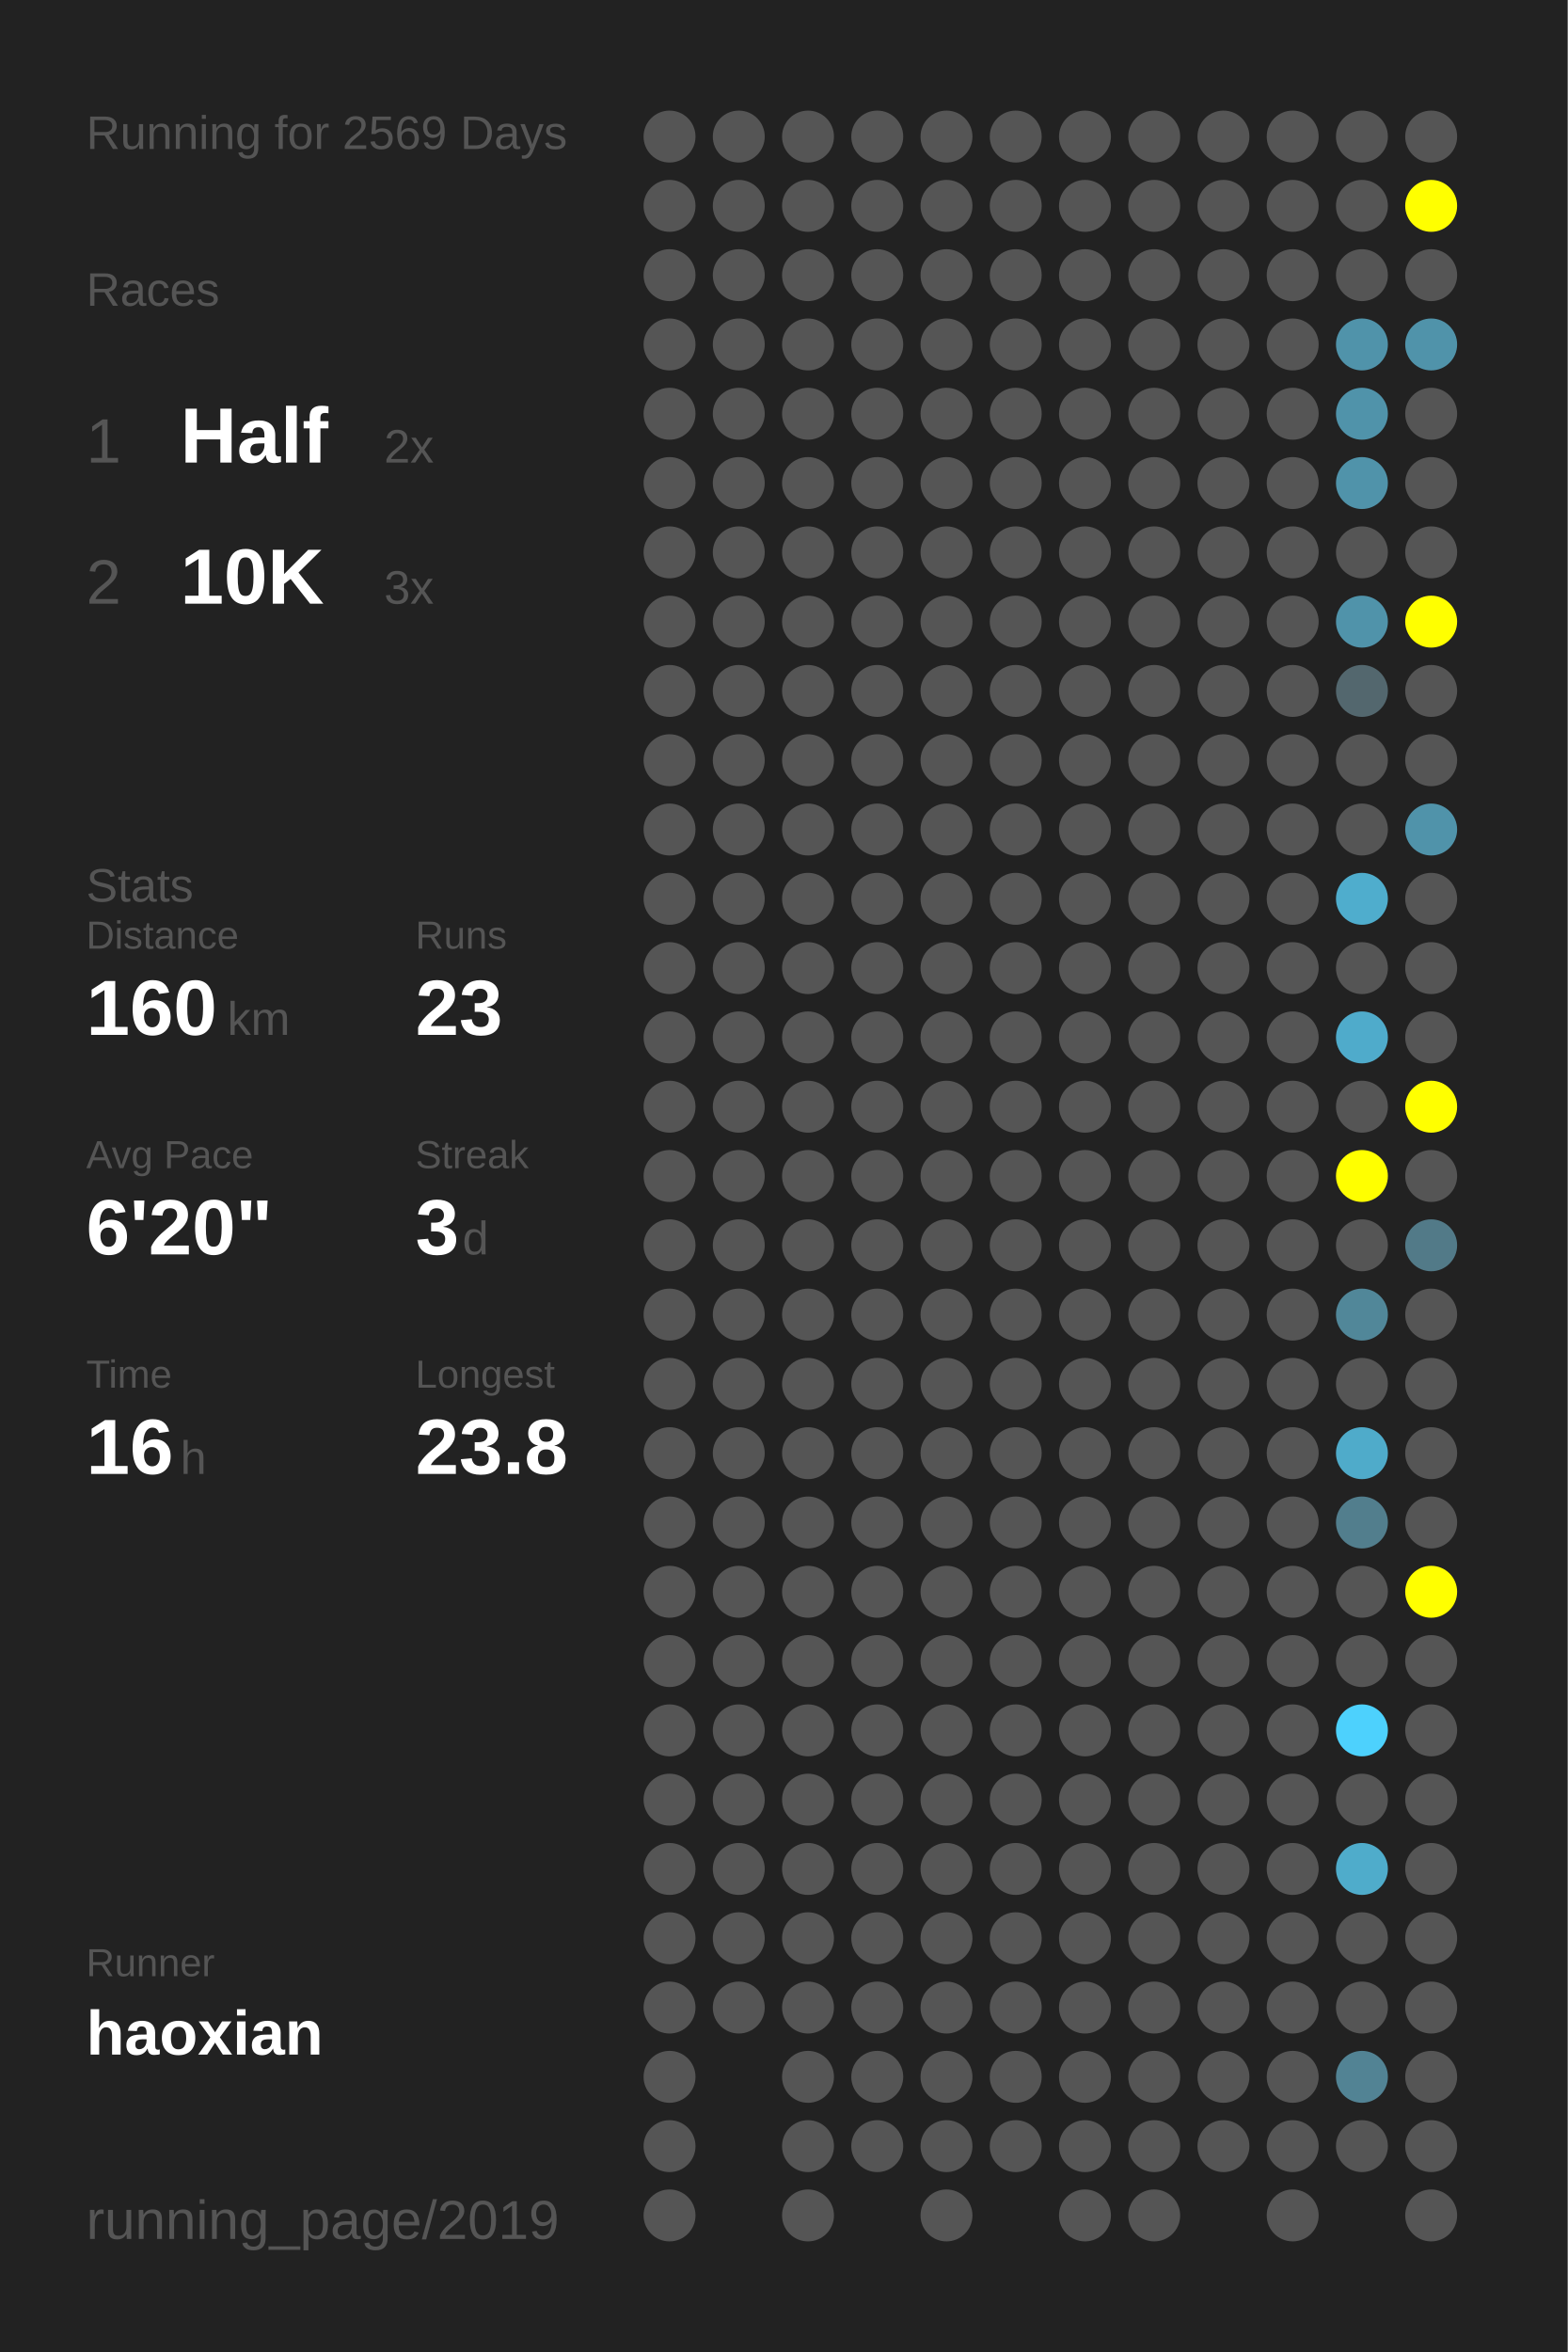
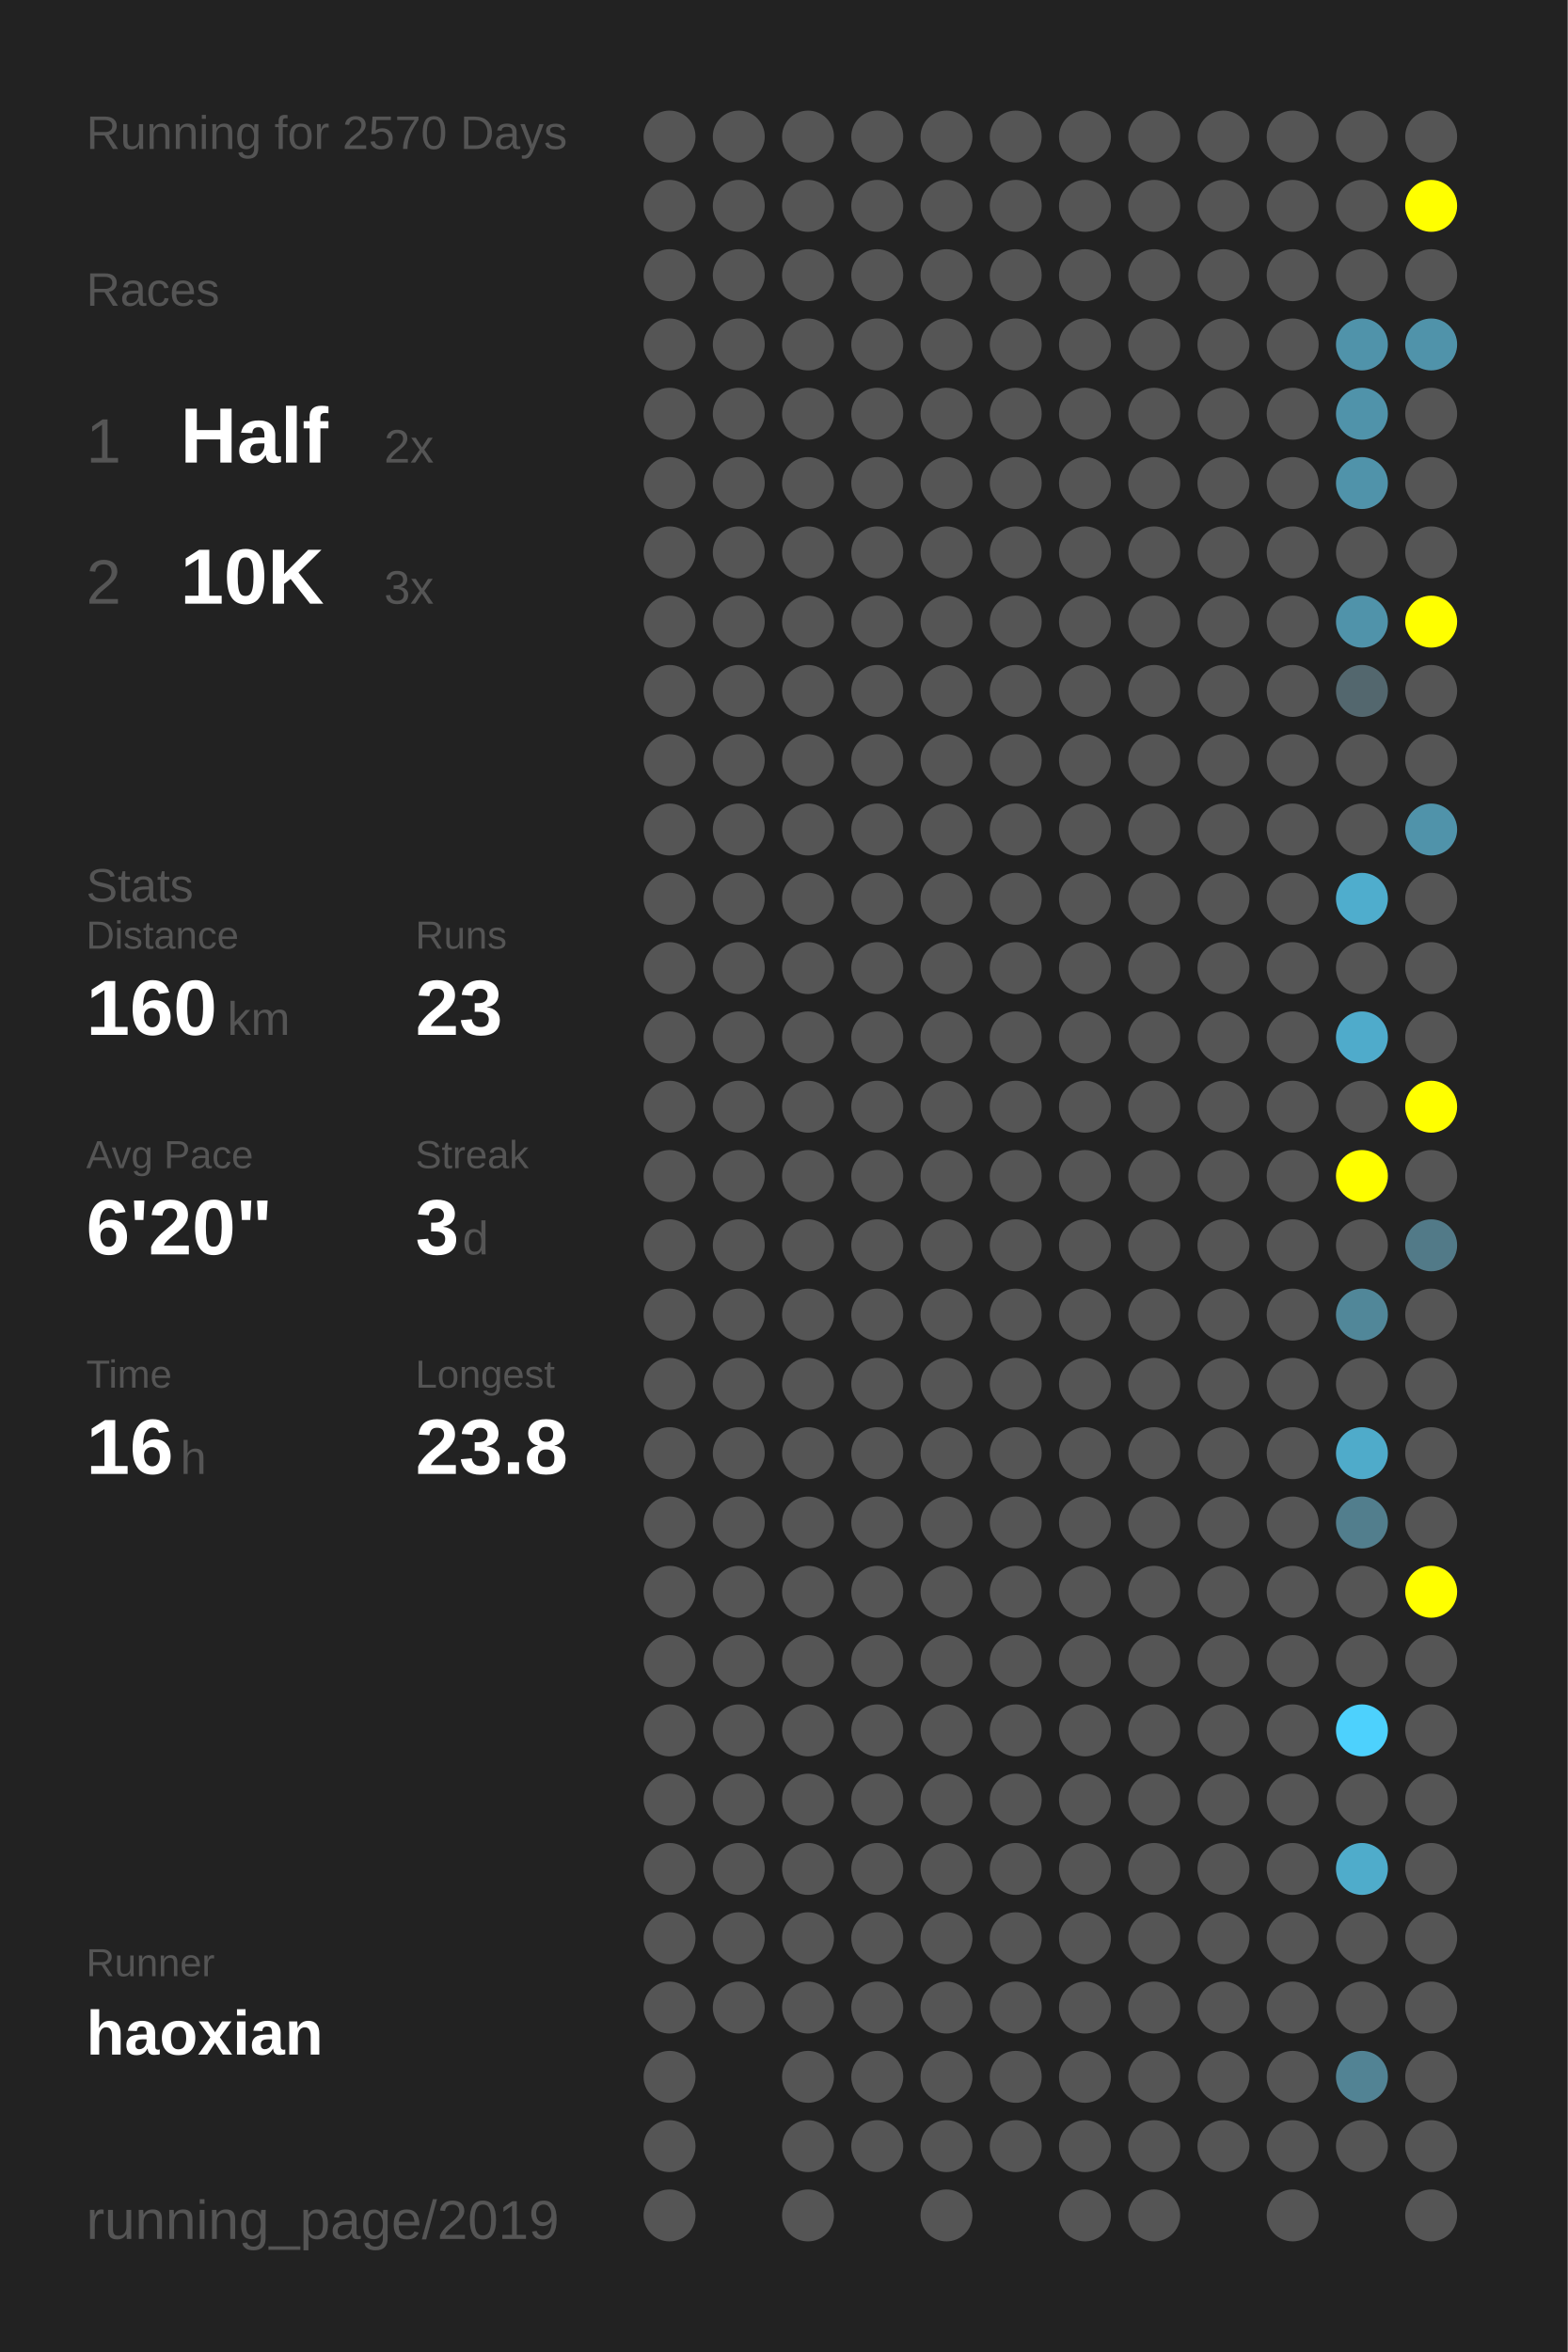
<svg xmlns="http://www.w3.org/2000/svg" baseProfile="full" height="300mm" version="1.1" viewBox="0,0,200,300" width="200mm">
  <defs />
  <rect fill="#222222" height="300" width="200" x="0" y="0" />
-   <text fill="#555555" style="font-size:6px; font-family:Arial;" x="11" y="19">Running for 2569 Days</text>
+   <text fill="#555555" style="font-size:6px; font-family:Arial;" x="11" y="19">Running for 2570 Days</text>
  <text fill="#555555" style="font-size:6px; font-family:Arial;" x="11" y="39">Races</text>
  <text fill="#555555" style="font-size:8px; font-family:Arial;" x="11" y="59">1</text>
  <text fill="#FFFFFF" style="font-size:10px; font-family:Arial; font-weight:bold;" x="23" y="59">Half</text>
  <text fill="#555555" style="font-size:6px; font-family:Arial;" x="49" y="59">2x</text>
  <text fill="#555555" style="font-size:8px; font-family:Arial;" x="11" y="77">2</text>
  <text fill="#FFFFFF" style="font-size:10px; font-family:Arial; font-weight:bold;" x="23" y="77">10K</text>
  <text fill="#555555" style="font-size:6px; font-family:Arial;" x="49" y="77">3x</text>
  <text fill="#555555" style="font-size:6px; font-family:Arial;" x="11" y="115">Stats</text>
  <text fill="#555555" style="font-size:5px; font-family:Arial;" x="11" y="121">Distance</text>
  <text fill="#FFFFFF" style="font-size:10px; font-family:Arial; font-weight:bold;" x="11" y="132">160</text>
  <text fill="#555555" style="font-size:6px; font-family:Arial;" x="29" y="132">km</text>
  <text fill="#555555" style="font-size:5px; font-family:Arial;" x="53" y="121">Runs</text>
  <text fill="#FFFFFF" style="font-size:10px; font-family:Arial; font-weight:bold;" x="53" y="132">23</text>
  <text fill="#555555" style="font-size:5px; font-family:Arial;" x="11" y="149">Avg Pace</text>
  <text fill="#FFFFFF" style="font-size:10px; font-family:Arial; font-weight:bold;" x="11" y="160">6'20"</text>
  <text fill="#555555" style="font-size:5px; font-family:Arial;" x="53" y="149">Streak</text>
  <text fill="#FFFFFF" style="font-size:10px; font-family:Arial; font-weight:bold;" x="53" y="160">3</text>
  <text fill="#555555" style="font-size:6px; font-family:Arial;" x="59" y="160">d</text>
  <text fill="#555555" style="font-size:5px; font-family:Arial;" x="11" y="177">Time</text>
  <text fill="#FFFFFF" style="font-size:10px; font-family:Arial; font-weight:bold;" x="11" y="188">16</text>
  <text fill="#555555" style="font-size:6px; font-family:Arial;" x="23" y="188">h</text>
  <text fill="#555555" style="font-size:5px; font-family:Arial;" x="53" y="177">Longest</text>
  <text fill="#FFFFFF" style="font-size:10px; font-family:Arial; font-weight:bold;" x="53" y="188">23.8</text>
  <text fill="#555555" style="font-size:5px; font-family:Arial;" x="11" y="252.065">Runner</text>
  <text fill="#FFFFFF" style="font-size:8px; font-family:Arial; font-weight:bold;" x="11" y="262.065">haoxian</text>
  <text fill="#555555" style="font-size:7px; font-family:Arial;" x="11" y="285.581">running_page/2019</text>
  <circle cx="85.417" cy="17.419" fill="#555555" r="3.312" />
  <circle cx="85.417" cy="26.258" fill="#555555" r="3.312" />
  <circle cx="85.417" cy="35.097" fill="#555555" r="3.312" />
  <circle cx="85.417" cy="43.935" fill="#555555" r="3.312" />
  <circle cx="85.417" cy="52.774" fill="#555555" r="3.312" />
  <circle cx="85.417" cy="61.613" fill="#555555" r="3.312" />
  <circle cx="85.417" cy="70.452" fill="#555555" r="3.312" />
  <circle cx="85.417" cy="79.29" fill="#555555" r="3.312" />
  <circle cx="85.417" cy="88.129" fill="#555555" r="3.312" />
  <circle cx="85.417" cy="96.968" fill="#555555" r="3.312" />
  <circle cx="85.417" cy="105.806" fill="#555555" r="3.312" />
  <circle cx="85.417" cy="114.645" fill="#555555" r="3.312" />
  <circle cx="85.417" cy="123.484" fill="#555555" r="3.312" />
  <circle cx="85.417" cy="132.323" fill="#555555" r="3.312" />
  <circle cx="85.417" cy="141.161" fill="#555555" r="3.312" />
  <circle cx="85.417" cy="150" fill="#555555" r="3.312" />
  <circle cx="85.417" cy="158.839" fill="#555555" r="3.312" />
  <circle cx="85.417" cy="167.677" fill="#555555" r="3.312" />
  <circle cx="85.417" cy="176.516" fill="#555555" r="3.312" />
  <circle cx="85.417" cy="185.355" fill="#555555" r="3.312" />
  <circle cx="85.417" cy="194.194" fill="#555555" r="3.312" />
  <circle cx="85.417" cy="203.032" fill="#555555" r="3.312" />
  <circle cx="85.417" cy="211.871" fill="#555555" r="3.312" />
  <circle cx="85.417" cy="220.71" fill="#555555" r="3.312" />
  <circle cx="85.417" cy="229.548" fill="#555555" r="3.312" />
  <circle cx="85.417" cy="238.387" fill="#555555" r="3.312" />
  <circle cx="85.417" cy="247.226" fill="#555555" r="3.312" />
  <circle cx="85.417" cy="256.065" fill="#555555" r="3.312" />
  <circle cx="85.417" cy="264.903" fill="#555555" r="3.312" />
  <circle cx="85.417" cy="273.742" fill="#555555" r="3.312" />
  <circle cx="85.417" cy="282.581" fill="#555555" r="3.312" />
  <circle cx="94.25" cy="17.419" fill="#555555" r="3.312" />
  <circle cx="94.25" cy="26.258" fill="#555555" r="3.312" />
  <circle cx="94.25" cy="35.097" fill="#555555" r="3.312" />
  <circle cx="94.25" cy="43.935" fill="#555555" r="3.312" />
  <circle cx="94.25" cy="52.774" fill="#555555" r="3.312" />
  <circle cx="94.25" cy="61.613" fill="#555555" r="3.312" />
  <circle cx="94.25" cy="70.452" fill="#555555" r="3.312" />
  <circle cx="94.25" cy="79.29" fill="#555555" r="3.312" />
  <circle cx="94.25" cy="88.129" fill="#555555" r="3.312" />
  <circle cx="94.25" cy="96.968" fill="#555555" r="3.312" />
  <circle cx="94.25" cy="105.806" fill="#555555" r="3.312" />
  <circle cx="94.25" cy="114.645" fill="#555555" r="3.312" />
  <circle cx="94.25" cy="123.484" fill="#555555" r="3.312" />
  <circle cx="94.25" cy="132.323" fill="#555555" r="3.312" />
  <circle cx="94.25" cy="141.161" fill="#555555" r="3.312" />
  <circle cx="94.25" cy="150" fill="#555555" r="3.312" />
  <circle cx="94.25" cy="158.839" fill="#555555" r="3.312" />
  <circle cx="94.25" cy="167.677" fill="#555555" r="3.312" />
  <circle cx="94.25" cy="176.516" fill="#555555" r="3.312" />
  <circle cx="94.25" cy="185.355" fill="#555555" r="3.312" />
  <circle cx="94.25" cy="194.194" fill="#555555" r="3.312" />
  <circle cx="94.25" cy="203.032" fill="#555555" r="3.312" />
  <circle cx="94.25" cy="211.871" fill="#555555" r="3.312" />
  <circle cx="94.25" cy="220.71" fill="#555555" r="3.312" />
  <circle cx="94.25" cy="229.548" fill="#555555" r="3.312" />
  <circle cx="94.25" cy="238.387" fill="#555555" r="3.312" />
  <circle cx="94.25" cy="247.226" fill="#555555" r="3.312" />
  <circle cx="94.25" cy="256.065" fill="#555555" r="3.312" />
  <circle cx="103.083" cy="17.419" fill="#555555" r="3.312" />
  <circle cx="103.083" cy="26.258" fill="#555555" r="3.312" />
  <circle cx="103.083" cy="35.097" fill="#555555" r="3.312" />
  <circle cx="103.083" cy="43.935" fill="#555555" r="3.312" />
  <circle cx="103.083" cy="52.774" fill="#555555" r="3.312" />
  <circle cx="103.083" cy="61.613" fill="#555555" r="3.312" />
  <circle cx="103.083" cy="70.452" fill="#555555" r="3.312" />
  <circle cx="103.083" cy="79.29" fill="#555555" r="3.312" />
  <circle cx="103.083" cy="88.129" fill="#555555" r="3.312" />
  <circle cx="103.083" cy="96.968" fill="#555555" r="3.312" />
  <circle cx="103.083" cy="105.806" fill="#555555" r="3.312" />
  <circle cx="103.083" cy="114.645" fill="#555555" r="3.312" />
  <circle cx="103.083" cy="123.484" fill="#555555" r="3.312" />
  <circle cx="103.083" cy="132.323" fill="#555555" r="3.312" />
  <circle cx="103.083" cy="141.161" fill="#555555" r="3.312" />
  <circle cx="103.083" cy="150" fill="#555555" r="3.312" />
  <circle cx="103.083" cy="158.839" fill="#555555" r="3.312" />
  <circle cx="103.083" cy="167.677" fill="#555555" r="3.312" />
  <circle cx="103.083" cy="176.516" fill="#555555" r="3.312" />
  <circle cx="103.083" cy="185.355" fill="#555555" r="3.312" />
  <circle cx="103.083" cy="194.194" fill="#555555" r="3.312" />
  <circle cx="103.083" cy="203.032" fill="#555555" r="3.312" />
  <circle cx="103.083" cy="211.871" fill="#555555" r="3.312" />
  <circle cx="103.083" cy="220.71" fill="#555555" r="3.312" />
  <circle cx="103.083" cy="229.548" fill="#555555" r="3.312" />
  <circle cx="103.083" cy="238.387" fill="#555555" r="3.312" />
  <circle cx="103.083" cy="247.226" fill="#555555" r="3.312" />
  <circle cx="103.083" cy="256.065" fill="#555555" r="3.312" />
  <circle cx="103.083" cy="264.903" fill="#555555" r="3.312" />
  <circle cx="103.083" cy="273.742" fill="#555555" r="3.312" />
  <circle cx="103.083" cy="282.581" fill="#555555" r="3.312" />
  <circle cx="111.917" cy="17.419" fill="#555555" r="3.312" />
  <circle cx="111.917" cy="26.258" fill="#555555" r="3.312" />
  <circle cx="111.917" cy="35.097" fill="#555555" r="3.312" />
  <circle cx="111.917" cy="43.935" fill="#555555" r="3.312" />
  <circle cx="111.917" cy="52.774" fill="#555555" r="3.312" />
  <circle cx="111.917" cy="61.613" fill="#555555" r="3.312" />
  <circle cx="111.917" cy="70.452" fill="#555555" r="3.312" />
  <circle cx="111.917" cy="79.29" fill="#555555" r="3.312" />
  <circle cx="111.917" cy="88.129" fill="#555555" r="3.312" />
  <circle cx="111.917" cy="96.968" fill="#555555" r="3.312" />
  <circle cx="111.917" cy="105.806" fill="#555555" r="3.312" />
  <circle cx="111.917" cy="114.645" fill="#555555" r="3.312" />
  <circle cx="111.917" cy="123.484" fill="#555555" r="3.312" />
  <circle cx="111.917" cy="132.323" fill="#555555" r="3.312" />
  <circle cx="111.917" cy="141.161" fill="#555555" r="3.312" />
  <circle cx="111.917" cy="150" fill="#555555" r="3.312" />
  <circle cx="111.917" cy="158.839" fill="#555555" r="3.312" />
  <circle cx="111.917" cy="167.677" fill="#555555" r="3.312" />
  <circle cx="111.917" cy="176.516" fill="#555555" r="3.312" />
  <circle cx="111.917" cy="185.355" fill="#555555" r="3.312" />
  <circle cx="111.917" cy="194.194" fill="#555555" r="3.312" />
  <circle cx="111.917" cy="203.032" fill="#555555" r="3.312" />
  <circle cx="111.917" cy="211.871" fill="#555555" r="3.312" />
  <circle cx="111.917" cy="220.71" fill="#555555" r="3.312" />
  <circle cx="111.917" cy="229.548" fill="#555555" r="3.312" />
  <circle cx="111.917" cy="238.387" fill="#555555" r="3.312" />
  <circle cx="111.917" cy="247.226" fill="#555555" r="3.312" />
  <circle cx="111.917" cy="256.065" fill="#555555" r="3.312" />
  <circle cx="111.917" cy="264.903" fill="#555555" r="3.312" />
  <circle cx="111.917" cy="273.742" fill="#555555" r="3.312" />
  <circle cx="120.75" cy="17.419" fill="#555555" r="3.312" />
  <circle cx="120.75" cy="26.258" fill="#555555" r="3.312" />
  <circle cx="120.75" cy="35.097" fill="#555555" r="3.312" />
  <circle cx="120.75" cy="43.935" fill="#555555" r="3.312" />
  <circle cx="120.75" cy="52.774" fill="#555555" r="3.312" />
  <circle cx="120.75" cy="61.613" fill="#555555" r="3.312" />
  <circle cx="120.75" cy="70.452" fill="#555555" r="3.312" />
  <circle cx="120.75" cy="79.29" fill="#555555" r="3.312" />
  <circle cx="120.75" cy="88.129" fill="#555555" r="3.312" />
  <circle cx="120.75" cy="96.968" fill="#555555" r="3.312" />
  <circle cx="120.75" cy="105.806" fill="#555555" r="3.312" />
  <circle cx="120.75" cy="114.645" fill="#555555" r="3.312" />
  <circle cx="120.75" cy="123.484" fill="#555555" r="3.312" />
  <circle cx="120.75" cy="132.323" fill="#555555" r="3.312" />
  <circle cx="120.75" cy="141.161" fill="#555555" r="3.312" />
  <circle cx="120.75" cy="150" fill="#555555" r="3.312" />
  <circle cx="120.75" cy="158.839" fill="#555555" r="3.312" />
  <circle cx="120.75" cy="167.677" fill="#555555" r="3.312" />
  <circle cx="120.75" cy="176.516" fill="#555555" r="3.312" />
  <circle cx="120.75" cy="185.355" fill="#555555" r="3.312" />
  <circle cx="120.75" cy="194.194" fill="#555555" r="3.312" />
  <circle cx="120.75" cy="203.032" fill="#555555" r="3.312" />
  <circle cx="120.75" cy="211.871" fill="#555555" r="3.312" />
  <circle cx="120.75" cy="220.71" fill="#555555" r="3.312" />
  <circle cx="120.75" cy="229.548" fill="#555555" r="3.312" />
  <circle cx="120.75" cy="238.387" fill="#555555" r="3.312" />
  <circle cx="120.75" cy="247.226" fill="#555555" r="3.312" />
  <circle cx="120.75" cy="256.065" fill="#555555" r="3.312" />
  <circle cx="120.75" cy="264.903" fill="#555555" r="3.312" />
  <circle cx="120.75" cy="273.742" fill="#555555" r="3.312" />
  <circle cx="120.75" cy="282.581" fill="#555555" r="3.312" />
  <circle cx="129.583" cy="17.419" fill="#555555" r="3.312" />
  <circle cx="129.583" cy="26.258" fill="#555555" r="3.312" />
  <circle cx="129.583" cy="35.097" fill="#555555" r="3.312" />
  <circle cx="129.583" cy="43.935" fill="#555555" r="3.312" />
  <circle cx="129.583" cy="52.774" fill="#555555" r="3.312" />
  <circle cx="129.583" cy="61.613" fill="#555555" r="3.312" />
  <circle cx="129.583" cy="70.452" fill="#555555" r="3.312" />
  <circle cx="129.583" cy="79.29" fill="#555555" r="3.312" />
  <circle cx="129.583" cy="88.129" fill="#555555" r="3.312" />
  <circle cx="129.583" cy="96.968" fill="#555555" r="3.312" />
  <circle cx="129.583" cy="105.806" fill="#555555" r="3.312" />
  <circle cx="129.583" cy="114.645" fill="#555555" r="3.312" />
  <circle cx="129.583" cy="123.484" fill="#555555" r="3.312" />
  <circle cx="129.583" cy="132.323" fill="#555555" r="3.312" />
  <circle cx="129.583" cy="141.161" fill="#555555" r="3.312" />
  <circle cx="129.583" cy="150" fill="#555555" r="3.312" />
  <circle cx="129.583" cy="158.839" fill="#555555" r="3.312" />
  <circle cx="129.583" cy="167.677" fill="#555555" r="3.312" />
  <circle cx="129.583" cy="176.516" fill="#555555" r="3.312" />
  <circle cx="129.583" cy="185.355" fill="#555555" r="3.312" />
  <circle cx="129.583" cy="194.194" fill="#555555" r="3.312" />
  <circle cx="129.583" cy="203.032" fill="#555555" r="3.312" />
  <circle cx="129.583" cy="211.871" fill="#555555" r="3.312" />
  <circle cx="129.583" cy="220.71" fill="#555555" r="3.312" />
  <circle cx="129.583" cy="229.548" fill="#555555" r="3.312" />
  <circle cx="129.583" cy="238.387" fill="#555555" r="3.312" />
  <circle cx="129.583" cy="247.226" fill="#555555" r="3.312" />
  <circle cx="129.583" cy="256.065" fill="#555555" r="3.312" />
  <circle cx="129.583" cy="264.903" fill="#555555" r="3.312" />
  <circle cx="129.583" cy="273.742" fill="#555555" r="3.312" />
  <circle cx="138.417" cy="17.419" fill="#555555" r="3.312" />
  <circle cx="138.417" cy="26.258" fill="#555555" r="3.312" />
  <circle cx="138.417" cy="35.097" fill="#555555" r="3.312" />
  <circle cx="138.417" cy="43.935" fill="#555555" r="3.312" />
  <circle cx="138.417" cy="52.774" fill="#555555" r="3.312" />
  <circle cx="138.417" cy="61.613" fill="#555555" r="3.312" />
  <circle cx="138.417" cy="70.452" fill="#555555" r="3.312" />
  <circle cx="138.417" cy="79.29" fill="#555555" r="3.312" />
  <circle cx="138.417" cy="88.129" fill="#555555" r="3.312" />
  <circle cx="138.417" cy="96.968" fill="#555555" r="3.312" />
  <circle cx="138.417" cy="105.806" fill="#555555" r="3.312" />
  <circle cx="138.417" cy="114.645" fill="#555555" r="3.312" />
  <circle cx="138.417" cy="123.484" fill="#555555" r="3.312" />
  <circle cx="138.417" cy="132.323" fill="#555555" r="3.312" />
  <circle cx="138.417" cy="141.161" fill="#555555" r="3.312" />
  <circle cx="138.417" cy="150" fill="#555555" r="3.312" />
  <circle cx="138.417" cy="158.839" fill="#555555" r="3.312" />
  <circle cx="138.417" cy="167.677" fill="#555555" r="3.312" />
  <circle cx="138.417" cy="176.516" fill="#555555" r="3.312" />
  <circle cx="138.417" cy="185.355" fill="#555555" r="3.312" />
  <circle cx="138.417" cy="194.194" fill="#555555" r="3.312" />
  <circle cx="138.417" cy="203.032" fill="#555555" r="3.312" />
  <circle cx="138.417" cy="211.871" fill="#555555" r="3.312" />
  <circle cx="138.417" cy="220.71" fill="#555555" r="3.312" />
  <circle cx="138.417" cy="229.548" fill="#555555" r="3.312" />
  <circle cx="138.417" cy="238.387" fill="#555555" r="3.312" />
  <circle cx="138.417" cy="247.226" fill="#555555" r="3.312" />
  <circle cx="138.417" cy="256.065" fill="#555555" r="3.312" />
  <circle cx="138.417" cy="264.903" fill="#555555" r="3.312" />
  <circle cx="138.417" cy="273.742" fill="#555555" r="3.312" />
  <circle cx="138.417" cy="282.581" fill="#555555" r="3.312" />
  <circle cx="147.25" cy="17.419" fill="#555555" r="3.312" />
  <circle cx="147.25" cy="26.258" fill="#555555" r="3.312" />
  <circle cx="147.25" cy="35.097" fill="#555555" r="3.312" />
  <circle cx="147.25" cy="43.935" fill="#555555" r="3.312" />
  <circle cx="147.25" cy="52.774" fill="#555555" r="3.312" />
  <circle cx="147.25" cy="61.613" fill="#555555" r="3.312" />
  <circle cx="147.25" cy="70.452" fill="#555555" r="3.312" />
  <circle cx="147.25" cy="79.29" fill="#555555" r="3.312" />
  <circle cx="147.25" cy="88.129" fill="#555555" r="3.312" />
  <circle cx="147.25" cy="96.968" fill="#555555" r="3.312" />
  <circle cx="147.25" cy="105.806" fill="#555555" r="3.312" />
  <circle cx="147.25" cy="114.645" fill="#555555" r="3.312" />
  <circle cx="147.25" cy="123.484" fill="#555555" r="3.312" />
  <circle cx="147.25" cy="132.323" fill="#555555" r="3.312" />
  <circle cx="147.25" cy="141.161" fill="#555555" r="3.312" />
  <circle cx="147.25" cy="150" fill="#555555" r="3.312" />
  <circle cx="147.25" cy="158.839" fill="#555555" r="3.312" />
  <circle cx="147.25" cy="167.677" fill="#555555" r="3.312" />
  <circle cx="147.25" cy="176.516" fill="#555555" r="3.312" />
  <circle cx="147.25" cy="185.355" fill="#555555" r="3.312" />
  <circle cx="147.25" cy="194.194" fill="#555555" r="3.312" />
  <circle cx="147.25" cy="203.032" fill="#555555" r="3.312" />
  <circle cx="147.25" cy="211.871" fill="#555555" r="3.312" />
  <circle cx="147.25" cy="220.71" fill="#555555" r="3.312" />
  <circle cx="147.25" cy="229.548" fill="#555555" r="3.312" />
  <circle cx="147.25" cy="238.387" fill="#555555" r="3.312" />
  <circle cx="147.25" cy="247.226" fill="#555555" r="3.312" />
  <circle cx="147.25" cy="256.065" fill="#555555" r="3.312" />
  <circle cx="147.25" cy="264.903" fill="#555555" r="3.312" />
  <circle cx="147.25" cy="273.742" fill="#555555" r="3.312" />
  <circle cx="147.25" cy="282.581" fill="#555555" r="3.312" />
  <circle cx="156.083" cy="17.419" fill="#555555" r="3.312" />
  <circle cx="156.083" cy="26.258" fill="#555555" r="3.312" />
  <circle cx="156.083" cy="35.097" fill="#555555" r="3.312" />
  <circle cx="156.083" cy="43.935" fill="#555555" r="3.312" />
  <circle cx="156.083" cy="52.774" fill="#555555" r="3.312" />
  <circle cx="156.083" cy="61.613" fill="#555555" r="3.312" />
  <circle cx="156.083" cy="70.452" fill="#555555" r="3.312" />
  <circle cx="156.083" cy="79.29" fill="#555555" r="3.312" />
  <circle cx="156.083" cy="88.129" fill="#555555" r="3.312" />
  <circle cx="156.083" cy="96.968" fill="#555555" r="3.312" />
  <circle cx="156.083" cy="105.806" fill="#555555" r="3.312" />
  <circle cx="156.083" cy="114.645" fill="#555555" r="3.312" />
  <circle cx="156.083" cy="123.484" fill="#555555" r="3.312" />
  <circle cx="156.083" cy="132.323" fill="#555555" r="3.312" />
  <circle cx="156.083" cy="141.161" fill="#555555" r="3.312" />
  <circle cx="156.083" cy="150" fill="#555555" r="3.312" />
  <circle cx="156.083" cy="158.839" fill="#555555" r="3.312" />
  <circle cx="156.083" cy="167.677" fill="#555555" r="3.312" />
  <circle cx="156.083" cy="176.516" fill="#555555" r="3.312" />
  <circle cx="156.083" cy="185.355" fill="#555555" r="3.312" />
  <circle cx="156.083" cy="194.194" fill="#555555" r="3.312" />
  <circle cx="156.083" cy="203.032" fill="#555555" r="3.312" />
  <circle cx="156.083" cy="211.871" fill="#555555" r="3.312" />
  <circle cx="156.083" cy="220.71" fill="#555555" r="3.312" />
  <circle cx="156.083" cy="229.548" fill="#555555" r="3.312" />
  <circle cx="156.083" cy="238.387" fill="#555555" r="3.312" />
  <circle cx="156.083" cy="247.226" fill="#555555" r="3.312" />
  <circle cx="156.083" cy="256.065" fill="#555555" r="3.312" />
  <circle cx="156.083" cy="264.903" fill="#555555" r="3.312" />
  <circle cx="156.083" cy="273.742" fill="#555555" r="3.312" />
  <circle cx="164.917" cy="17.419" fill="#555555" r="3.312" />
  <circle cx="164.917" cy="26.258" fill="#555555" r="3.312" />
  <circle cx="164.917" cy="35.097" fill="#555555" r="3.312" />
  <circle cx="164.917" cy="43.935" fill="#555555" r="3.312" />
  <circle cx="164.917" cy="52.774" fill="#555555" r="3.312" />
  <circle cx="164.917" cy="61.613" fill="#555555" r="3.312" />
  <circle cx="164.917" cy="70.452" fill="#555555" r="3.312" />
  <circle cx="164.917" cy="79.29" fill="#555555" r="3.312" />
  <circle cx="164.917" cy="88.129" fill="#555555" r="3.312" />
  <circle cx="164.917" cy="96.968" fill="#555555" r="3.312" />
  <circle cx="164.917" cy="105.806" fill="#555555" r="3.312" />
  <circle cx="164.917" cy="114.645" fill="#555555" r="3.312" />
  <circle cx="164.917" cy="123.484" fill="#555555" r="3.312" />
  <circle cx="164.917" cy="132.323" fill="#555555" r="3.312" />
  <circle cx="164.917" cy="141.161" fill="#555555" r="3.312" />
  <circle cx="164.917" cy="150" fill="#555555" r="3.312" />
  <circle cx="164.917" cy="158.839" fill="#555555" r="3.312" />
  <circle cx="164.917" cy="167.677" fill="#555555" r="3.312" />
  <circle cx="164.917" cy="176.516" fill="#555555" r="3.312" />
  <circle cx="164.917" cy="185.355" fill="#555555" r="3.312" />
  <circle cx="164.917" cy="194.194" fill="#555555" r="3.312" />
  <circle cx="164.917" cy="203.032" fill="#555555" r="3.312" />
  <circle cx="164.917" cy="211.871" fill="#555555" r="3.312" />
  <circle cx="164.917" cy="220.71" fill="#555555" r="3.312" />
  <circle cx="164.917" cy="229.548" fill="#555555" r="3.312" />
  <circle cx="164.917" cy="238.387" fill="#555555" r="3.312" />
  <circle cx="164.917" cy="247.226" fill="#555555" r="3.312" />
  <circle cx="164.917" cy="256.065" fill="#555555" r="3.312" />
  <circle cx="164.917" cy="264.903" fill="#555555" r="3.312" />
  <circle cx="164.917" cy="273.742" fill="#555555" r="3.312" />
  <circle cx="164.917" cy="282.581" fill="#555555" r="3.312" />
  <circle cx="173.75" cy="17.419" fill="#555555" r="3.312" />
  <circle cx="173.75" cy="26.258" fill="#555555" r="3.312" />
  <circle cx="173.75" cy="35.097" fill="#555555" r="3.312" />
  <circle cx="173.75" cy="43.935" fill="#5093aa" r="3.312" />
  <circle cx="173.75" cy="52.774" fill="#5093aa" r="3.312" />
  <circle cx="173.75" cy="61.613" fill="#5093aa" r="3.312" />
  <circle cx="173.75" cy="70.452" fill="#555555" r="3.312" />
  <circle cx="173.75" cy="79.29" fill="#5093aa" r="3.312" />
  <circle cx="173.75" cy="88.129" fill="#53676e" r="3.312" />
  <circle cx="173.75" cy="96.968" fill="#555555" r="3.312" />
  <circle cx="173.75" cy="105.806" fill="#555555" r="3.312" />
  <circle cx="173.75" cy="114.645" fill="#4fadcd" r="3.312" />
  <circle cx="173.75" cy="123.484" fill="#555555" r="3.312" />
  <circle cx="173.75" cy="132.323" fill="#4fabcb" r="3.312" />
  <circle cx="173.75" cy="141.161" fill="#555555" r="3.312" />
  <circle cx="173.75" cy="150" fill="#FFFF00" r="3.312" />
  <circle cx="173.75" cy="158.839" fill="#555555" r="3.312" />
  <circle cx="173.75" cy="167.677" fill="#518799" r="3.312" />
  <circle cx="173.75" cy="176.516" fill="#555555" r="3.312" />
  <circle cx="173.75" cy="185.355" fill="#4fabca" r="3.312" />
  <circle cx="173.75" cy="194.194" fill="#527e8d" r="3.312" />
  <circle cx="173.75" cy="203.032" fill="#555555" r="3.312" />
  <circle cx="173.75" cy="211.871" fill="#555555" r="3.312" />
  <circle cx="173.75" cy="220.71" fill="#4dd1fd" r="3.312" />
  <circle cx="173.75" cy="229.548" fill="#555555" r="3.312" />
  <circle cx="173.75" cy="238.387" fill="#4faccb" r="3.312" />
  <circle cx="173.75" cy="247.226" fill="#555555" r="3.312" />
  <circle cx="173.75" cy="256.065" fill="#555555" r="3.312" />
  <circle cx="173.75" cy="264.903" fill="#528394" r="3.312" />
  <circle cx="173.75" cy="273.742" fill="#555555" r="3.312" />
  <circle cx="182.583" cy="17.419" fill="#555555" r="3.312" />
  <circle cx="182.583" cy="26.258" fill="#FFFF00" r="3.312" />
  <circle cx="182.583" cy="35.097" fill="#555555" r="3.312" />
  <circle cx="182.583" cy="43.935" fill="#5093aa" r="3.312" />
  <circle cx="182.583" cy="52.774" fill="#555555" r="3.312" />
  <circle cx="182.583" cy="61.613" fill="#555555" r="3.312" />
  <circle cx="182.583" cy="70.452" fill="#555555" r="3.312" />
  <circle cx="182.583" cy="79.29" fill="#FFFF00" r="3.312" />
  <circle cx="182.583" cy="88.129" fill="#555555" r="3.312" />
  <circle cx="182.583" cy="96.968" fill="#555555" r="3.312" />
  <circle cx="182.583" cy="105.806" fill="#5093aa" r="3.312" />
  <circle cx="182.583" cy="114.645" fill="#555555" r="3.312" />
  <circle cx="182.583" cy="123.484" fill="#555555" r="3.312" />
  <circle cx="182.583" cy="132.323" fill="#555555" r="3.312" />
  <circle cx="182.583" cy="141.161" fill="#FFFF00" r="3.312" />
  <circle cx="182.583" cy="150" fill="#555555" r="3.312" />
  <circle cx="182.583" cy="158.839" fill="#527a88" r="3.312" />
  <circle cx="182.583" cy="167.677" fill="#555555" r="3.312" />
  <circle cx="182.583" cy="176.516" fill="#555555" r="3.312" />
  <circle cx="182.583" cy="185.355" fill="#555555" r="3.312" />
  <circle cx="182.583" cy="194.194" fill="#555555" r="3.312" />
  <circle cx="182.583" cy="203.032" fill="#FFFF00" r="3.312" />
  <circle cx="182.583" cy="211.871" fill="#555555" r="3.312" />
  <circle cx="182.583" cy="220.71" fill="#555555" r="3.312" />
  <circle cx="182.583" cy="229.548" fill="#555555" r="3.312" />
  <circle cx="182.583" cy="238.387" fill="#555555" r="3.312" />
  <circle cx="182.583" cy="247.226" fill="#555555" r="3.312" />
  <circle cx="182.583" cy="256.065" fill="#555555" r="3.312" />
  <circle cx="182.583" cy="264.903" fill="#555555" r="3.312" />
  <circle cx="182.583" cy="273.742" fill="#555555" r="3.312" />
  <circle cx="182.583" cy="282.581" fill="#555555" r="3.312" />
</svg>
